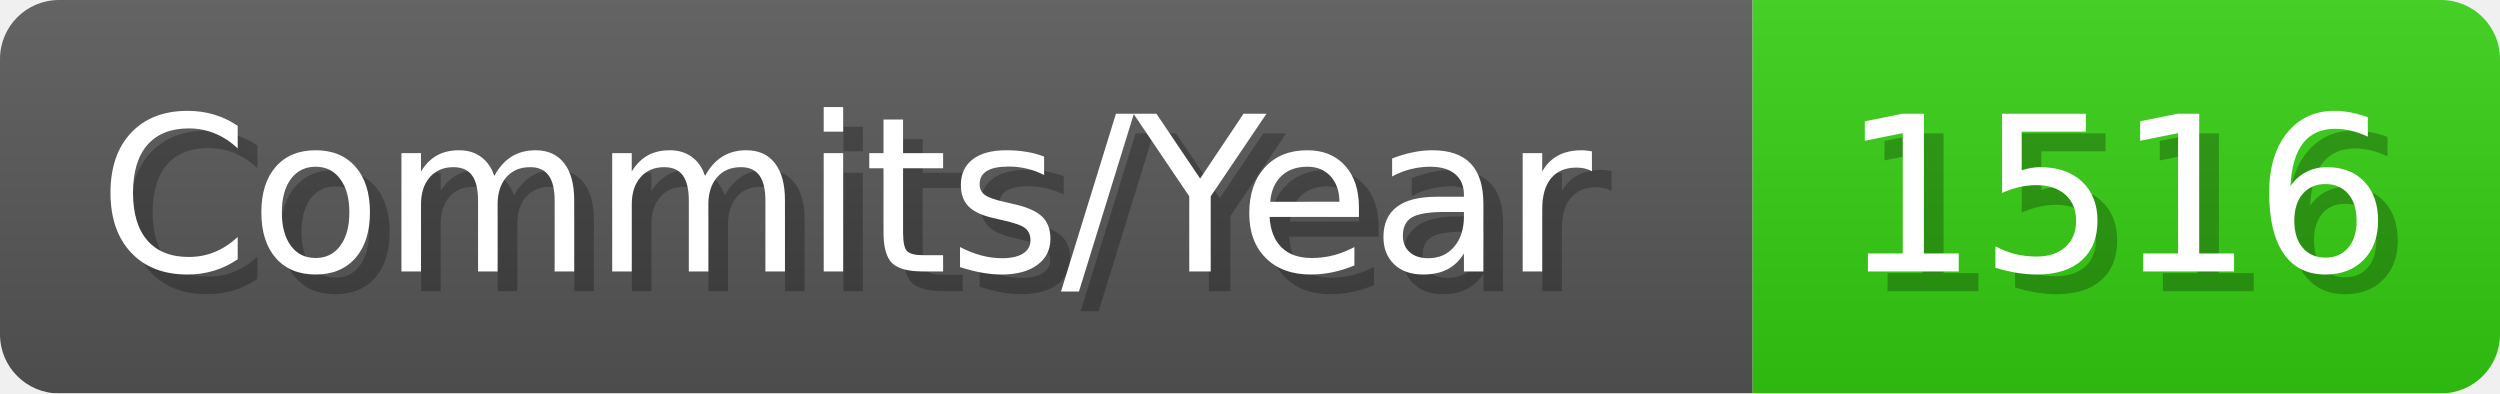
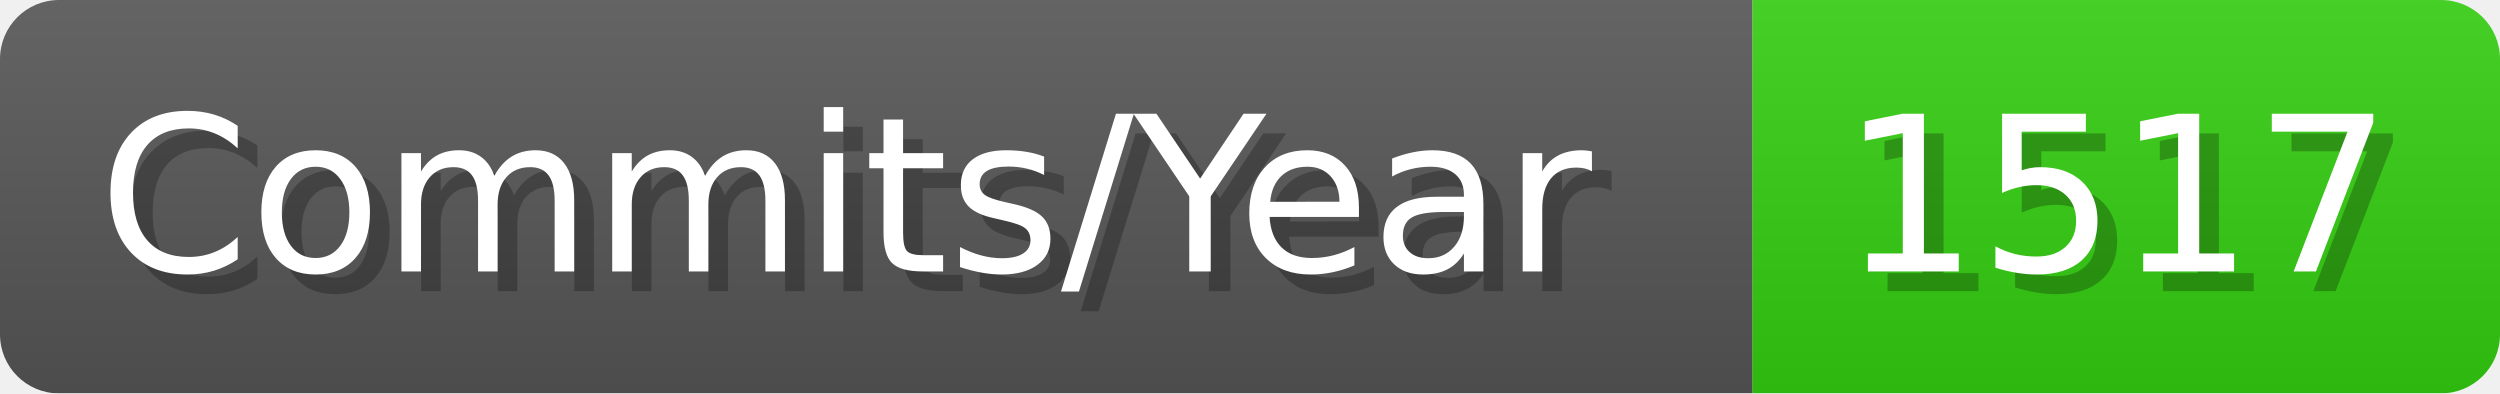
- <svg xmlns="http://www.w3.org/2000/svg" width="127.1" height="20" viewBox="0 0 1271 200" role="img" aria-label="Commits/Year: 1516">
+ <svg xmlns="http://www.w3.org/2000/svg" width="127.1" height="20" viewBox="0 0 1271 200" role="img" aria-label="Commits/Year: 1517">
  <linearGradient id="aUPdi" x2="0" y2="100%">
    <stop offset="0" stop-opacity=".1" stop-color="#EEE" />
    <stop offset="1" stop-opacity=".1" />
  </linearGradient>
  <mask id="WfAiQ">
    <rect width="1271" height="200" rx="30" fill="#FFF" />
  </mask>
  <g mask="url(#WfAiQ)">
    <rect width="891" height="200" fill="#555" />
    <rect width="380" height="200" fill="#3C1" x="891" />
    <rect width="1271" height="200" fill="url(#aUPdi)" />
  </g>
  <g aria-hidden="true" fill="#fff" text-anchor="start" font-family="Verdana,DejaVu Sans,sans-serif" font-size="110">
    <text x="60" y="148" textLength="791" fill="#000" opacity="0.25">Commits/Year</text>
    <text x="50" y="138" textLength="791">Commits/Year</text>
-     <text x="946" y="148" textLength="280" fill="#000" opacity="0.25">1516</text>
-     <text x="936" y="138" textLength="280">1516</text>
+     <text x="946" y="148" textLength="280" fill="#000" opacity="0.25">1517</text>
+     <text x="936" y="138" textLength="280">1517</text>
  </g>
</svg>
